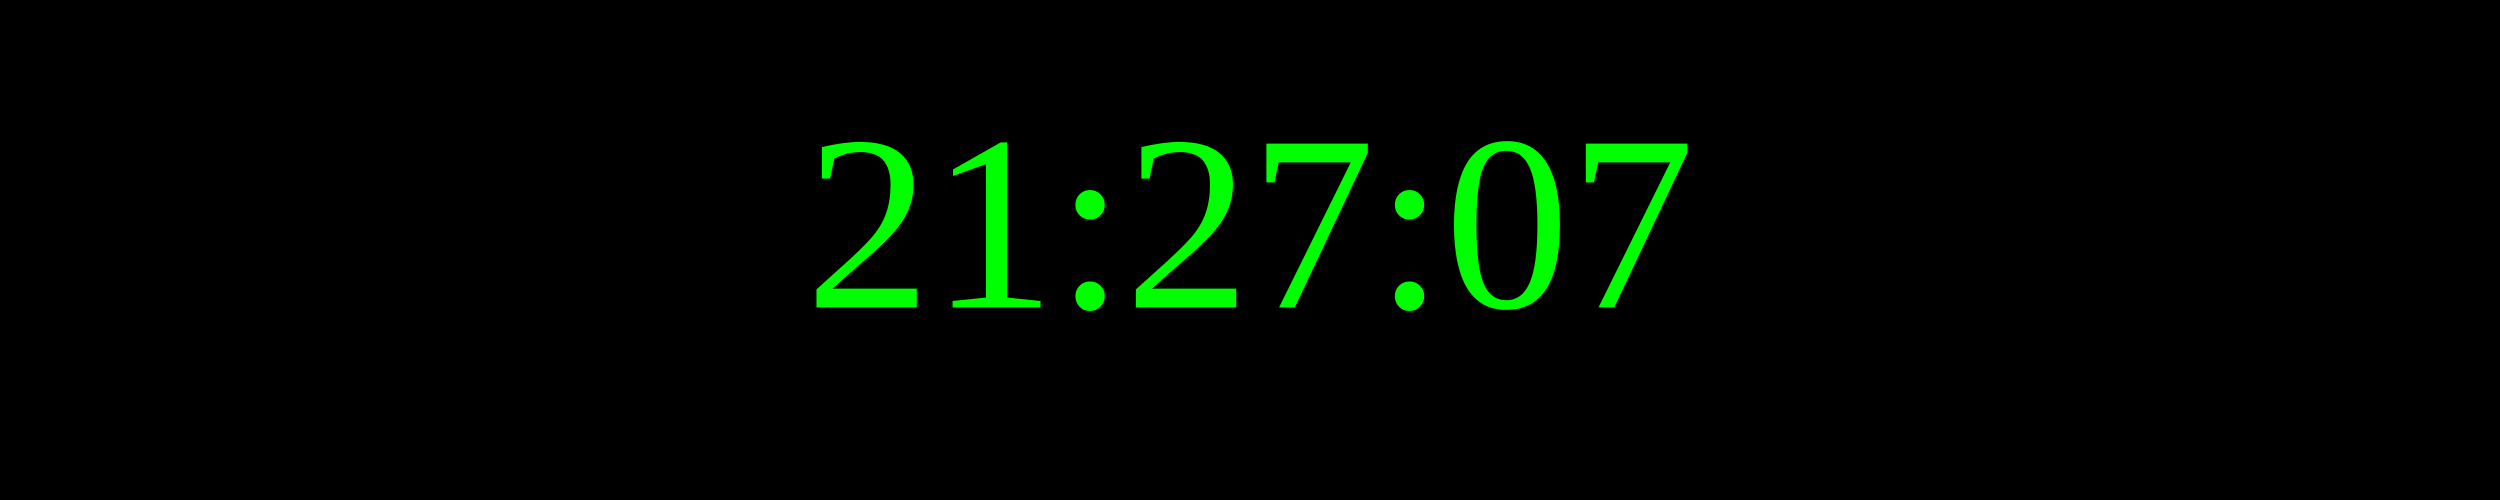
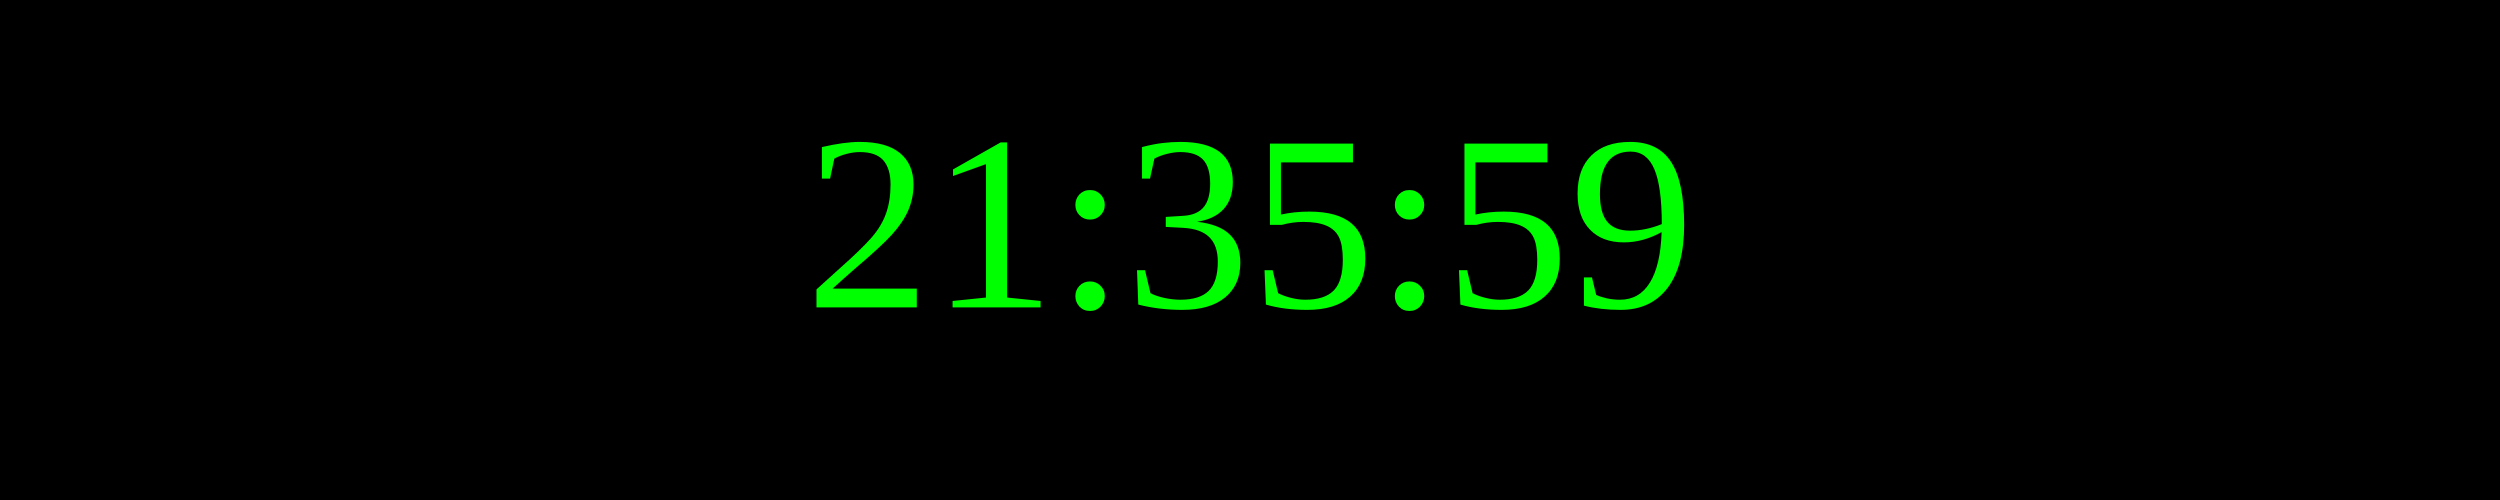
<svg xmlns="http://www.w3.org/2000/svg" width="250" height="50">
  <rect width="100%" height="100%" fill="black" />
  <text x="50%" y="50%" font-size="25" fill="lime" text-anchor="middle" dominant-baseline="middle">
- 21:27:07
+ 21:35:59
</text>
</svg>
